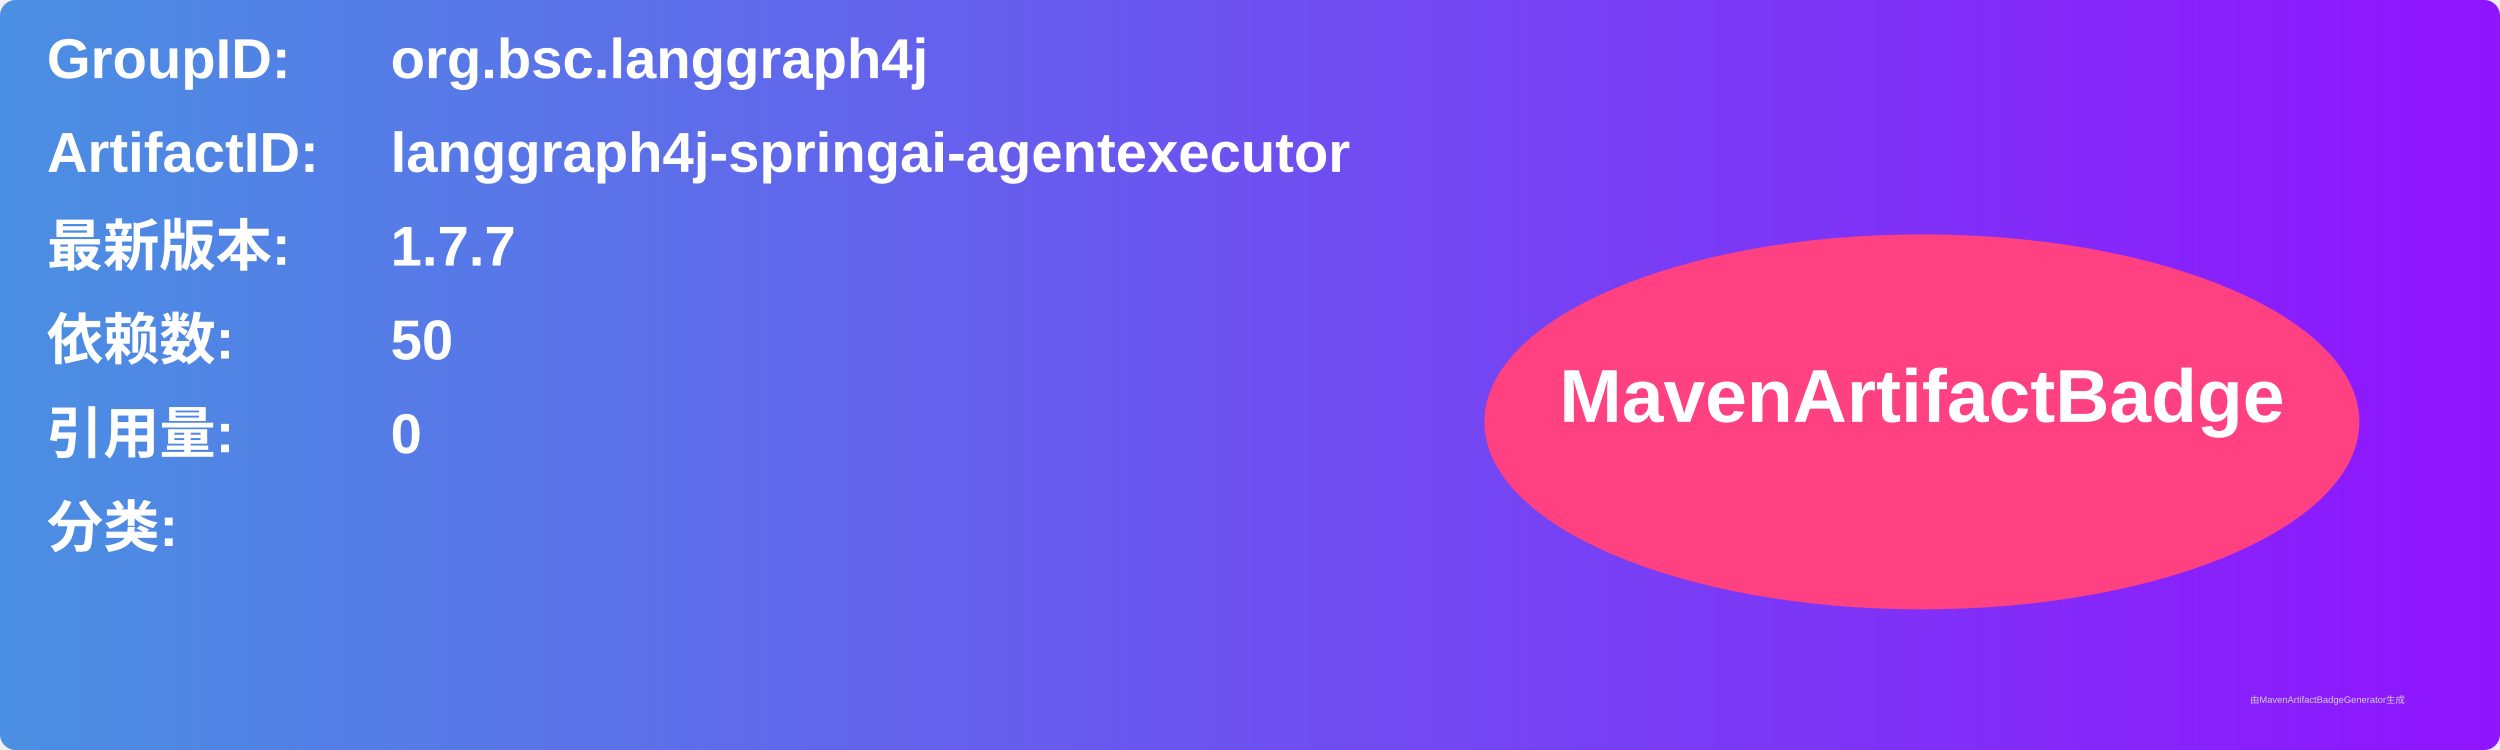
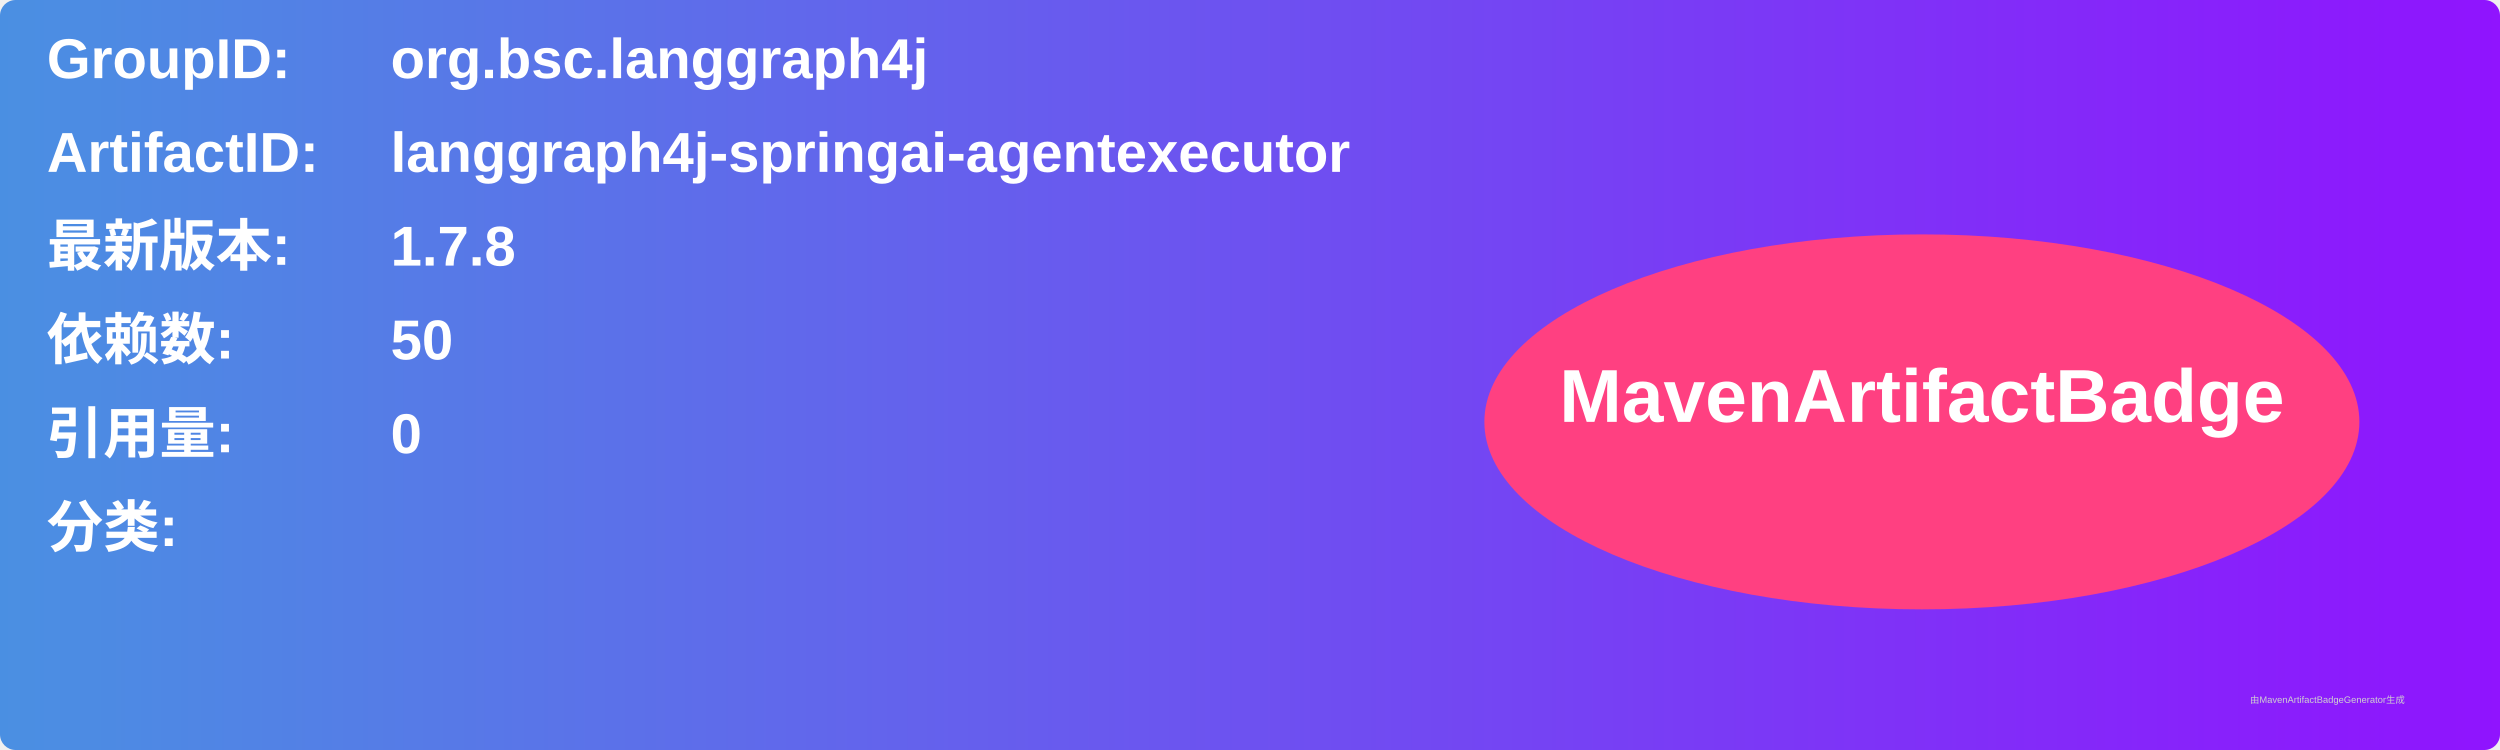
<svg xmlns="http://www.w3.org/2000/svg" width="800" height="240" viewBox="0 0 800 240">
  <linearGradient id="grad" x1="0%" y1="0%" x2="100%" y2="0%">
    <stop offset="0%" stop-color="#4a90e2" />
    <stop offset="100%" stop-color="#9013fe" />
  </linearGradient>
  <rect width="100%" height="100%" rx="5" ry="5" fill="url(#grad)" />
  <g transform="translate(15, 15)">
    <text x="0" y="10" font-family="Arial" font-size="18" fill="white" font-weight="bold" width="260">GroupID:</text>
    <text x="110" y="10" font-family="Arial" font-size="18" fill="white" font-weight="bold" width="460">org.bsc.langgraph4j</text>
    <text x="0" y="40" font-family="Arial" font-size="18" fill="white" font-weight="bold" width="260">ArtifactID:</text>
    <text x="110" y="40" font-family="Arial" font-size="18" fill="white" font-weight="bold" width="460">langgraph4j-springai-agentexecutor</text>
    <text x="0" y="70" font-family="Arial" font-size="18" fill="white" font-weight="bold">最新版本:</text>
    <text x="110" y="70" font-family="Arial" font-size="18" fill="white" font-weight="bold">
-       <tspan font-weight="bold">1.7.7</tspan>
+       <tspan font-weight="bold">1.7.8</tspan>
    </text>
    <text x="0" y="100" font-family="Arial" font-size="18" fill="white" font-weight="bold">依赖数: </text>
    <text x="110" y="100" font-family="Arial" font-size="18" fill="white">
      <tspan font-weight="bold">50</tspan>
    </text>
    <text x="0" y="130" font-family="Arial" font-size="18" fill="white" font-weight="bold">引用量: </text>
    <text x="110" y="130" font-family="Arial" font-size="18" fill="white">
      <tspan font-weight="bold">0</tspan>
    </text>
    <text x="0" y="160" font-family="Arial" font-size="18" fill="white" font-weight="bold">分类:</text>
    <text x="10" y="190" font-family="Arial" font-size="10" fill="white">
      <tspan font-weight="bold" />
    </text>
    <ellipse cx="600" cy="120" rx="140" ry="60" fill="#ff4081" />
    <text x="600" y="120" text-anchor="middle" font-family="Arial" font-size="24" fill="white" font-weight="bold">MavenArtifactBadge</text>
  </g>
  <text x="720" y="225" font-family="Arial" font-size="3" fill="#d0d0d0">由MavenArtifactBadgeGenerator生成</text>
</svg>
